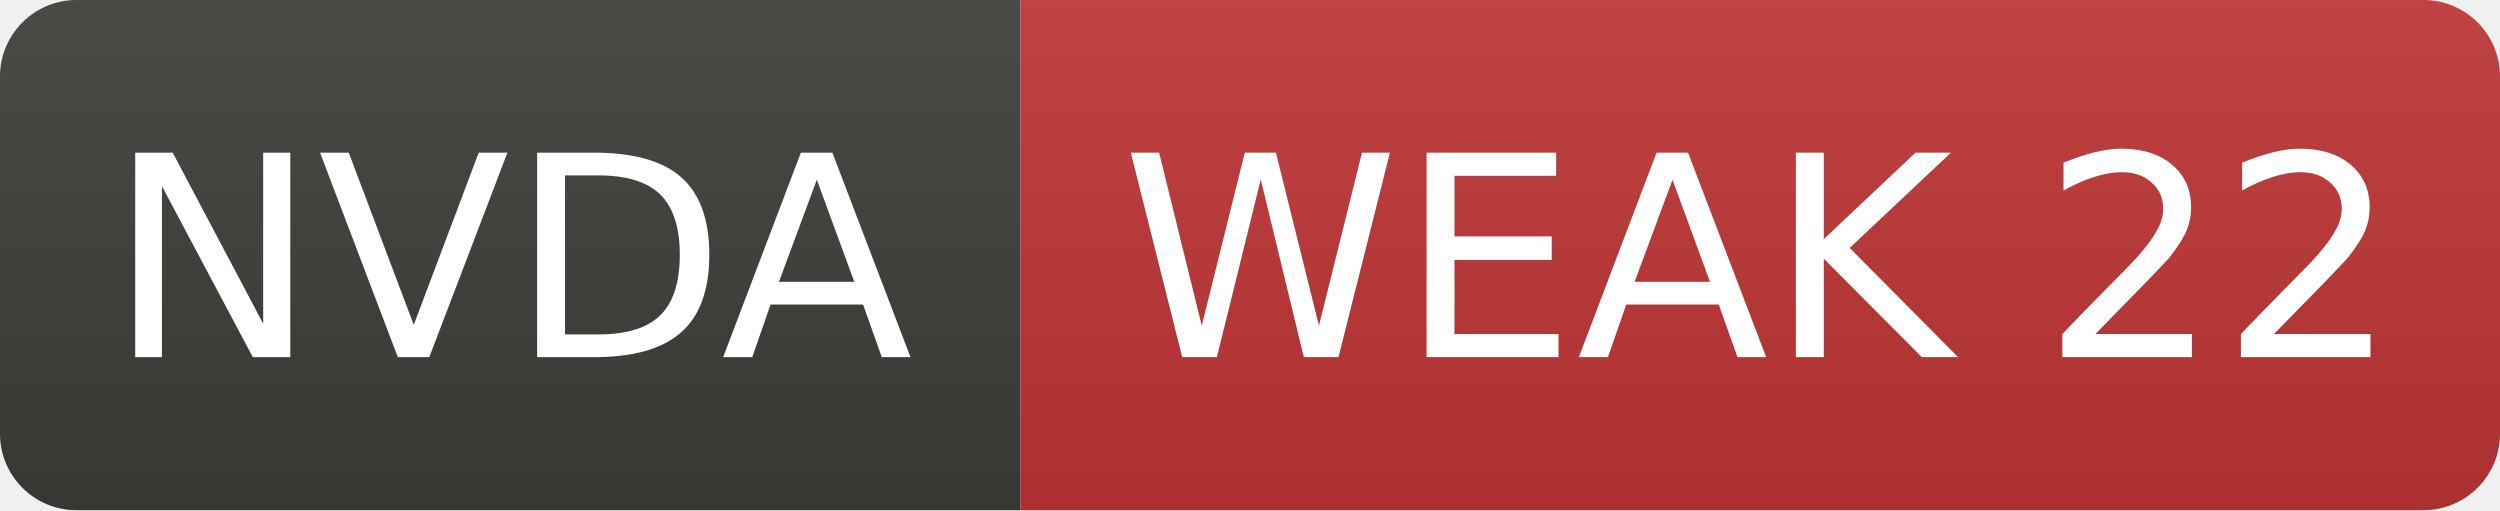
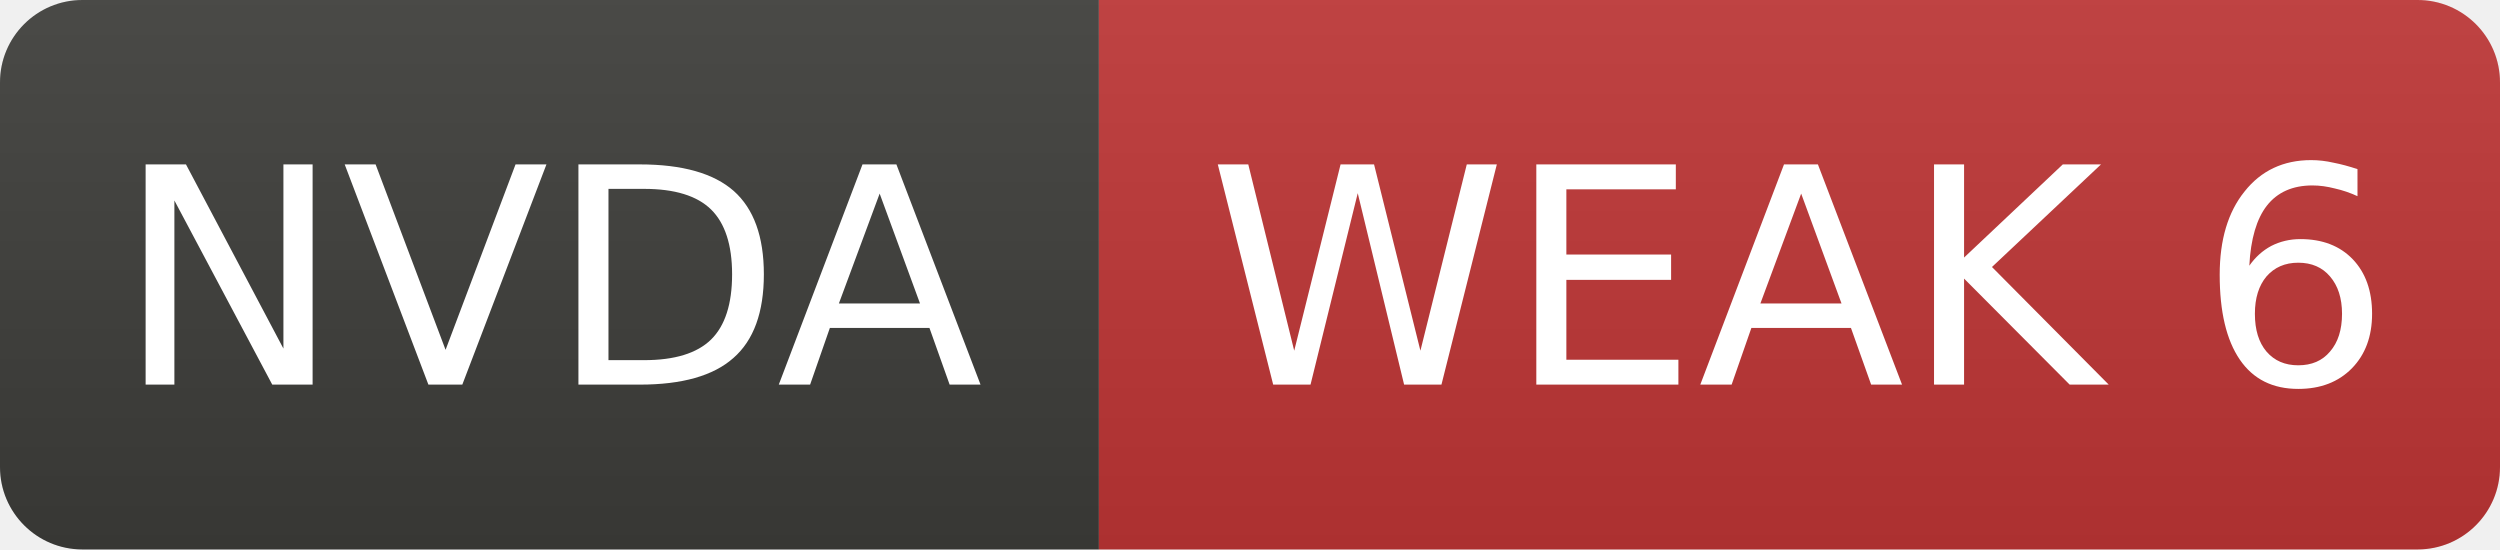
- <svg xmlns="http://www.w3.org/2000/svg" width="98" height="20" role="img" aria-label="NVDA: WEAK 22">
+ <svg xmlns="http://www.w3.org/2000/svg" width="91" height="20" role="img" aria-label="NVDA: WEAK 6">
  <linearGradient id="s" x2="0" y2="100%">
    <stop offset="0" stop-color="#bbb" stop-opacity=".1" />
    <stop offset="1" stop-opacity=".1" />
  </linearGradient>
  <clipPath id="r">
-     <rect width="98" height="20" rx="3" fill="#fff" />
+     <rect width="91" height="20" rx="3" fill="#fff" />
  </clipPath>
  <g clip-path="url(#r)">
    <rect width="40" height="20" fill="#3d3d3a" />
-     <rect x="40" width="58" height="20" fill="#c03636" />
-     <rect width="98" height="20" fill="url(#s)" />
+     <rect x="40" width="51" height="20" fill="#c03636" />
+     <rect width="91" height="20" fill="url(#s)" />
  </g>
  <g fill="#fff" text-anchor="middle" font-family="Verdana,Geneva,DejaVu Sans,sans-serif" font-size="11">
    <text x="20.0" y="14">NVDA</text>
-     <text x="69.0" y="14">WEAK 22</text>
+     <text x="65.5" y="14">WEAK 6</text>
  </g>
</svg>
